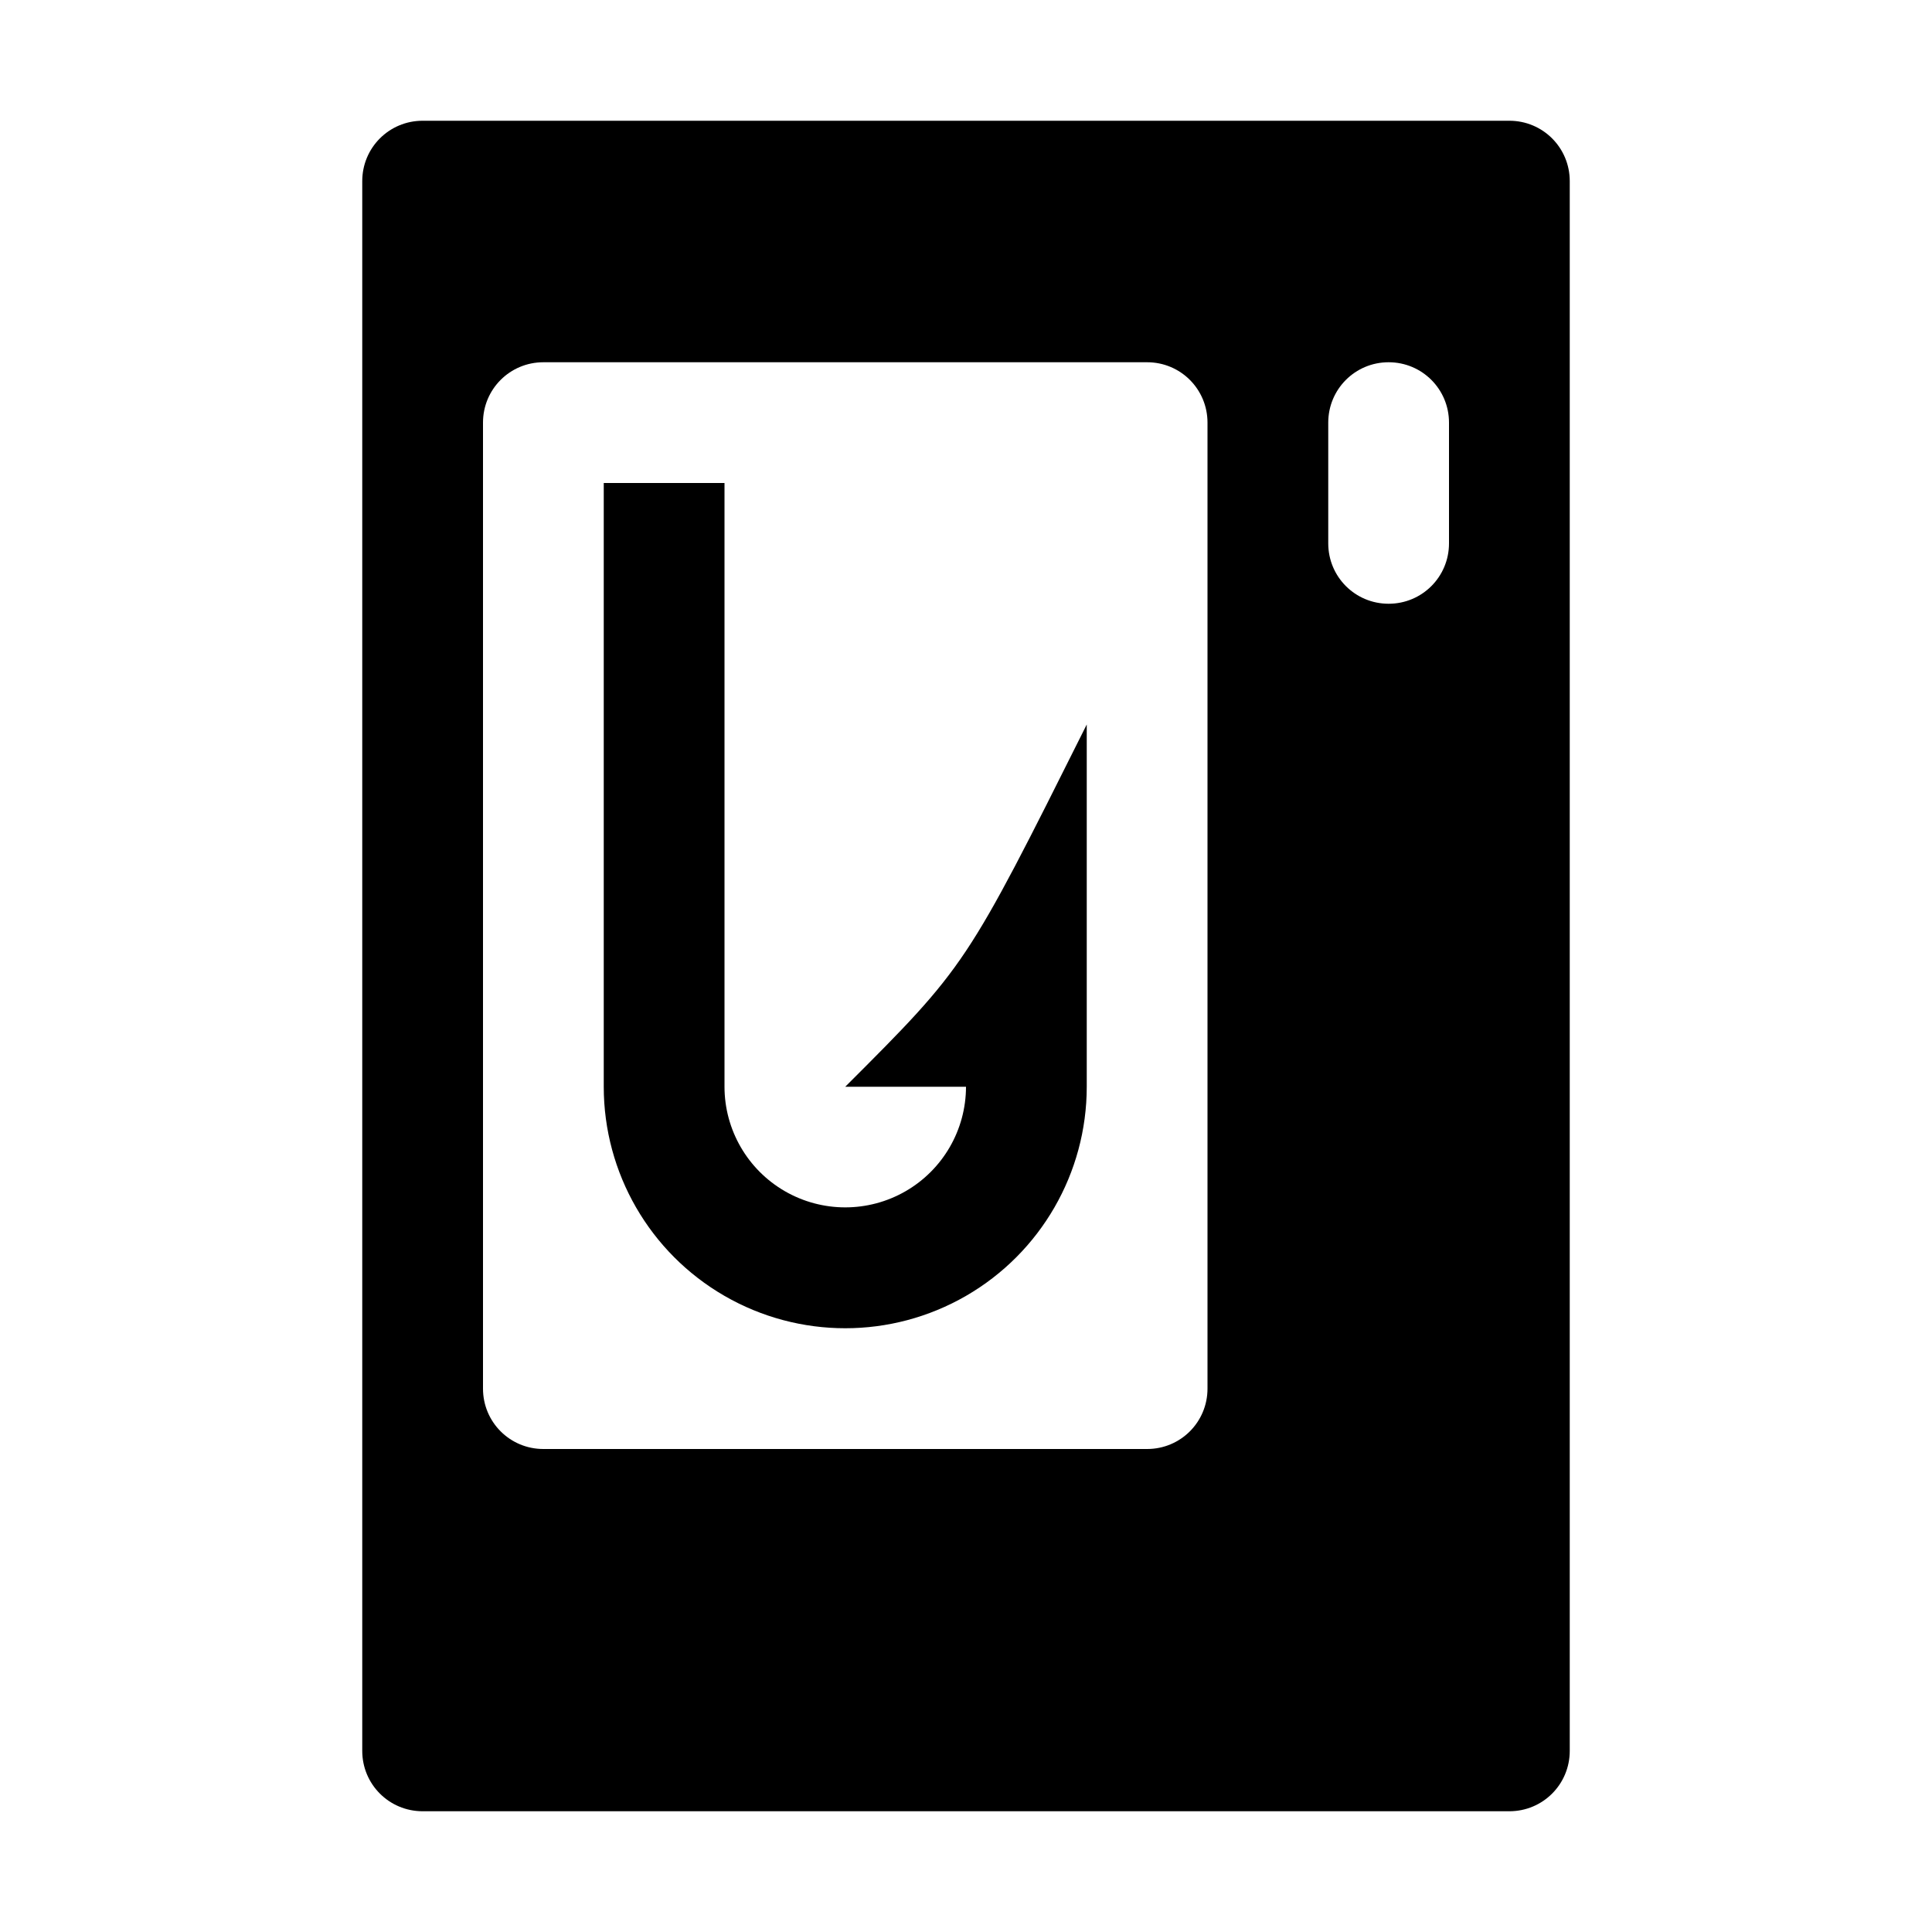
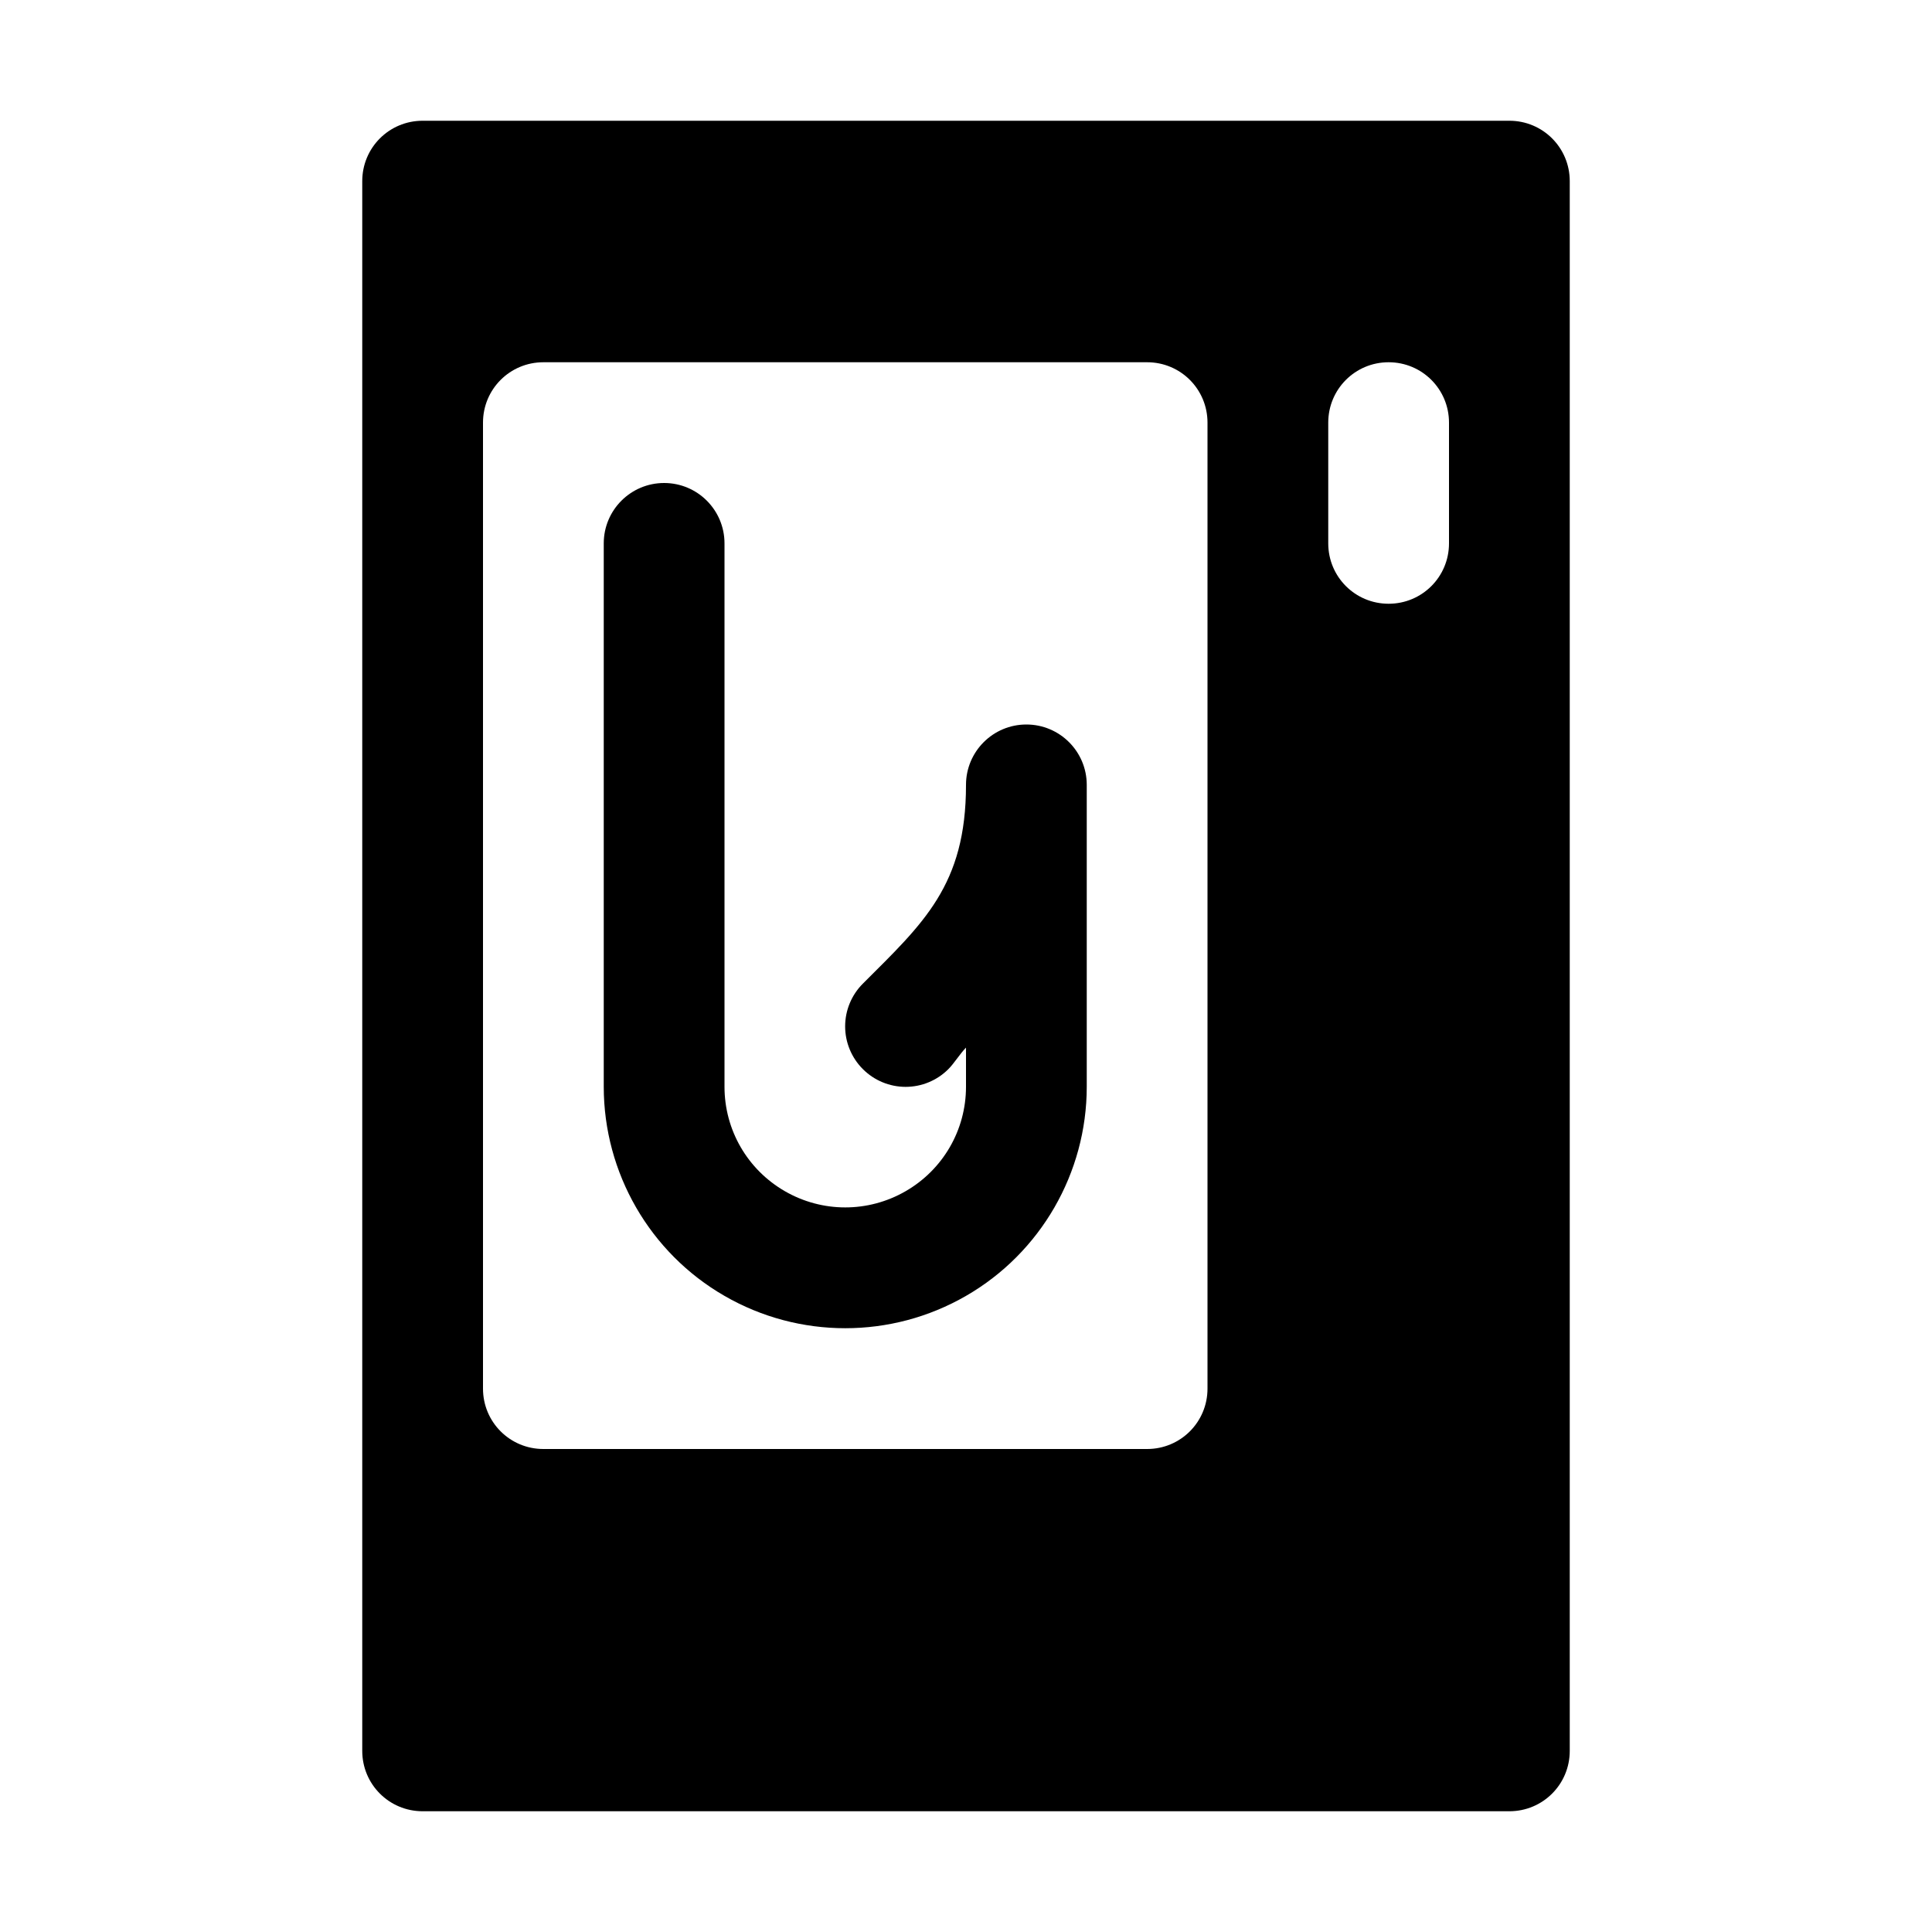
<svg xmlns="http://www.w3.org/2000/svg" width="16" height="16">
-   <path d="M 3.5,1.0 C 3.223,1.0 3.0,1.223 3.0,1.5 L 3.0,14.5 C 3.0,14.777 3.223,15.0 3.5,15.0 L 12.5,15.0 C 12.777,15.0 13.0,14.777 13.0,14.5 L 13.0,1.5 C 13.0,1.223 12.777,1.0 12.5,1.0 L 3.5,1.0 M 4.5,3.0 L 9.5,3.0 C 9.777,3.0 10.0,3.223 10.0,3.5 L 10.0,11.5 C 10.0,11.777 9.777,12.0 9.5,12.0 L 4.5,12.0 C 4.223,12.0 4.0,11.777 4.0,11.5 L 4.0,3.5 C 4.0,3.223 4.223,3.0 4.5,3.0 M 11.5,3.0 C 11.777,3.0 12.0,3.223 12.0,3.5 L 12.0,4.5 C 12.0,4.777 11.777,5.0 11.5,5.0 C 11.223,5.0 11.0,4.777 11.0,4.5 L 11.0,3.5 C 11.0,3.223 11.223,3.0 11.5,3.0 M 5.0,4.0 L 5.0,9.0 A 2.0,2.0 0.0 0,0 6.0,10.732 A 2.0,2.0 0.0 0,0 8.0,10.732 A 2.0,2.0 0.0 0,0 9.0,9.0 L 9.0,6.0 C 8.0,8.0 8.0,8.0 7.0,9.0 L 8.0,9.0 A 1.0,1.0 0.0 0,1 7.5,9.865 A 1.0,1.0 0.0 0,1 6.5,9.865 A 1.0,1.0 0.0 0,1 6.0,9.0 L 6.0,4.0 L 5.0,4.0" fill="#000" />
+   <path d="M 3.5,1.0 C 3.223,1.0 3.0,1.223 3.0,1.5 L 3.0,14.5 C 3.0,14.777 3.223,15.0 3.5,15.0 L 12.5,15.0 C 12.777,15.0 13.0,14.777 13.0,14.5 L 13.0,1.5 C 13.0,1.223 12.777,1.0 12.5,1.0 L 3.5,1.0 M 4.5,3.0 L 9.5,3.0 C 9.777,3.0 10.0,3.223 10.0,3.5 L 10.0,11.5 C 10.0,11.777 9.777,12.0 9.5,12.0 L 4.5,12.0 C 4.223,12.0 4.0,11.777 4.0,11.5 L 4.0,3.5 C 4.0,3.223 4.223,3.0 4.5,3.0 M 11.5,3.0 C 11.777,3.0 12.0,3.223 12.0,3.5 L 12.0,4.5 C 12.0,4.777 11.777,5.0 11.5,5.0 C 11.223,5.0 11.0,4.777 11.0,4.5 L 11.0,3.5 C 11.0,3.223 11.223,3.0 11.5,3.0 M 5.5,4.0 A 0.5,0.5 0.0 0,0 5.0,4.5 L 5.0,9.0 C 5.0,9.714 5.382,10.376 6.0,10.732 C 6.618,11.089 7.382,11.089 8.0,10.732 C 8.618,10.376 9.0,9.714 9.0,9.0 L 9.0,6.5 A 0.5,0.5 0.0 0,0 8.0,6.5 C 8.0,7.333 7.646,7.646 7.146,8.146 A 0.5,0.5 0.0 0,0 7.146,8.854 A 0.5,0.5 0.0 0,0 7.854,8.854 C 7.902,8.806 7.95,8.727 8.0,8.676 L 8.0,9.0 C 8.0,9.358 7.81,9.686 7.5,9.865 C 7.19,10.044 6.81,10.044 6.5,9.865 C 6.19,9.686 6.0,9.358 6.0,9.0 L 6.0,4.5 A 0.5,0.5 0.0 0,0 5.5,4.0" fill="#000" />
</svg>
